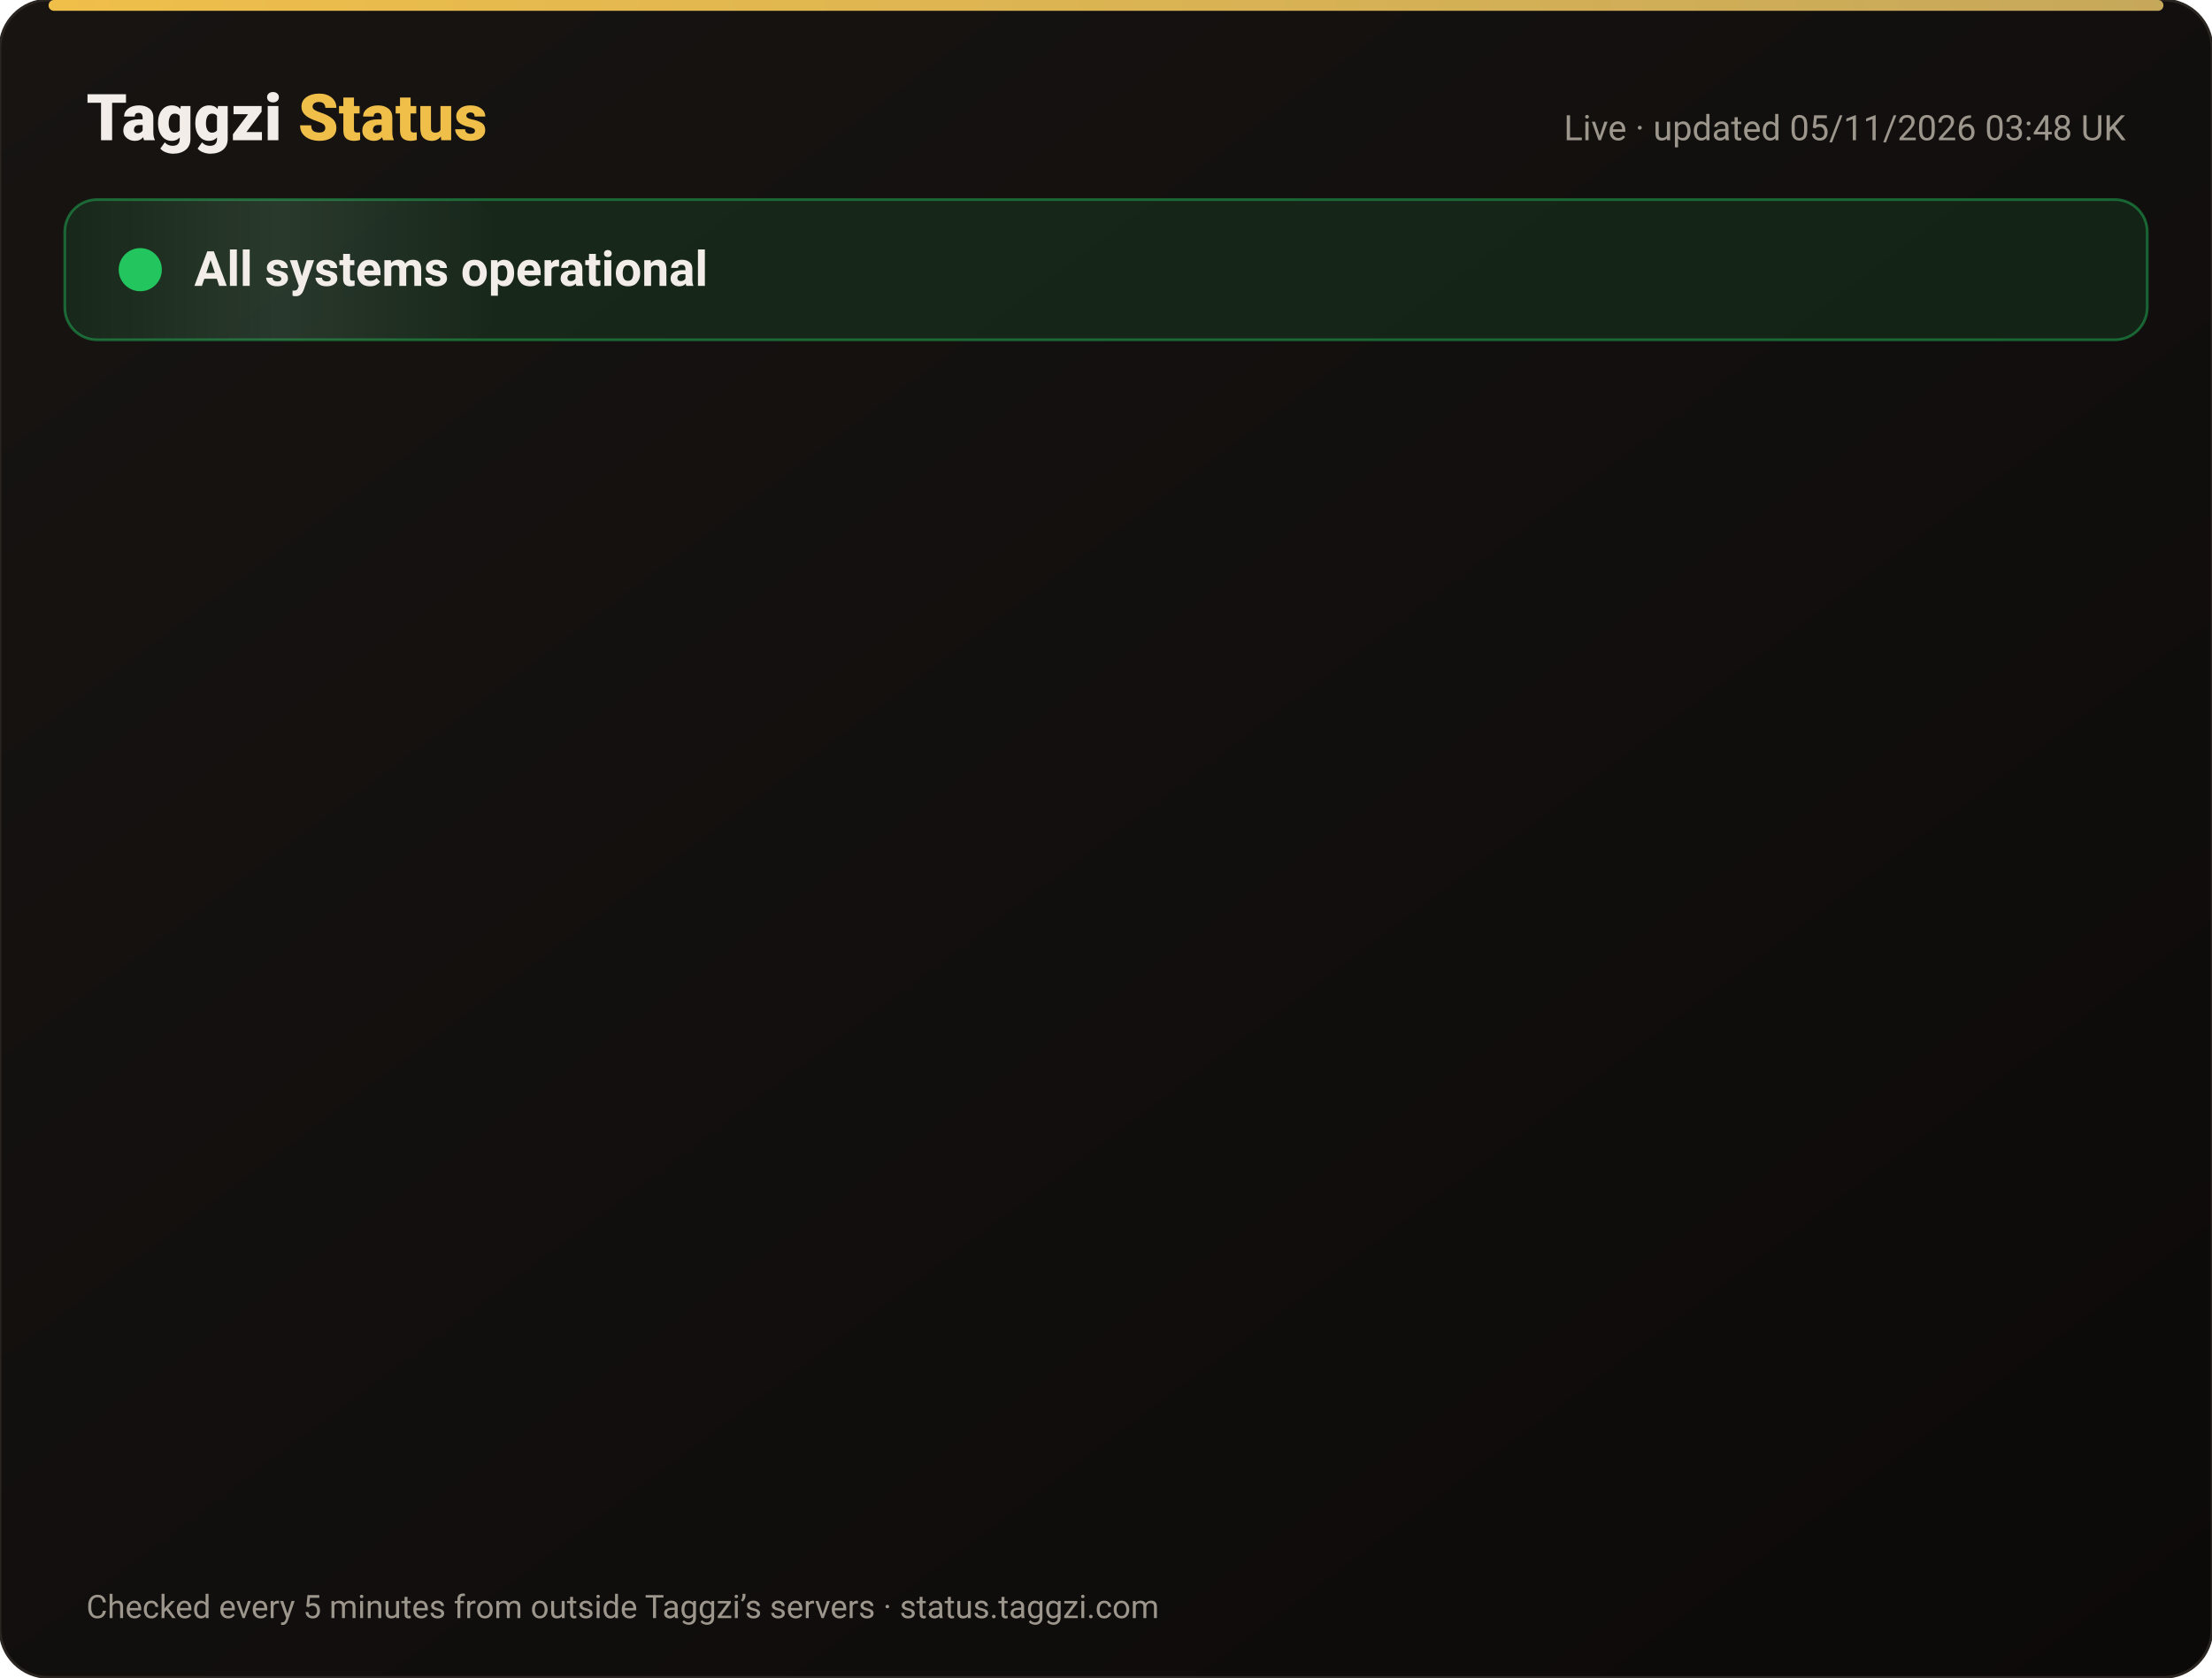
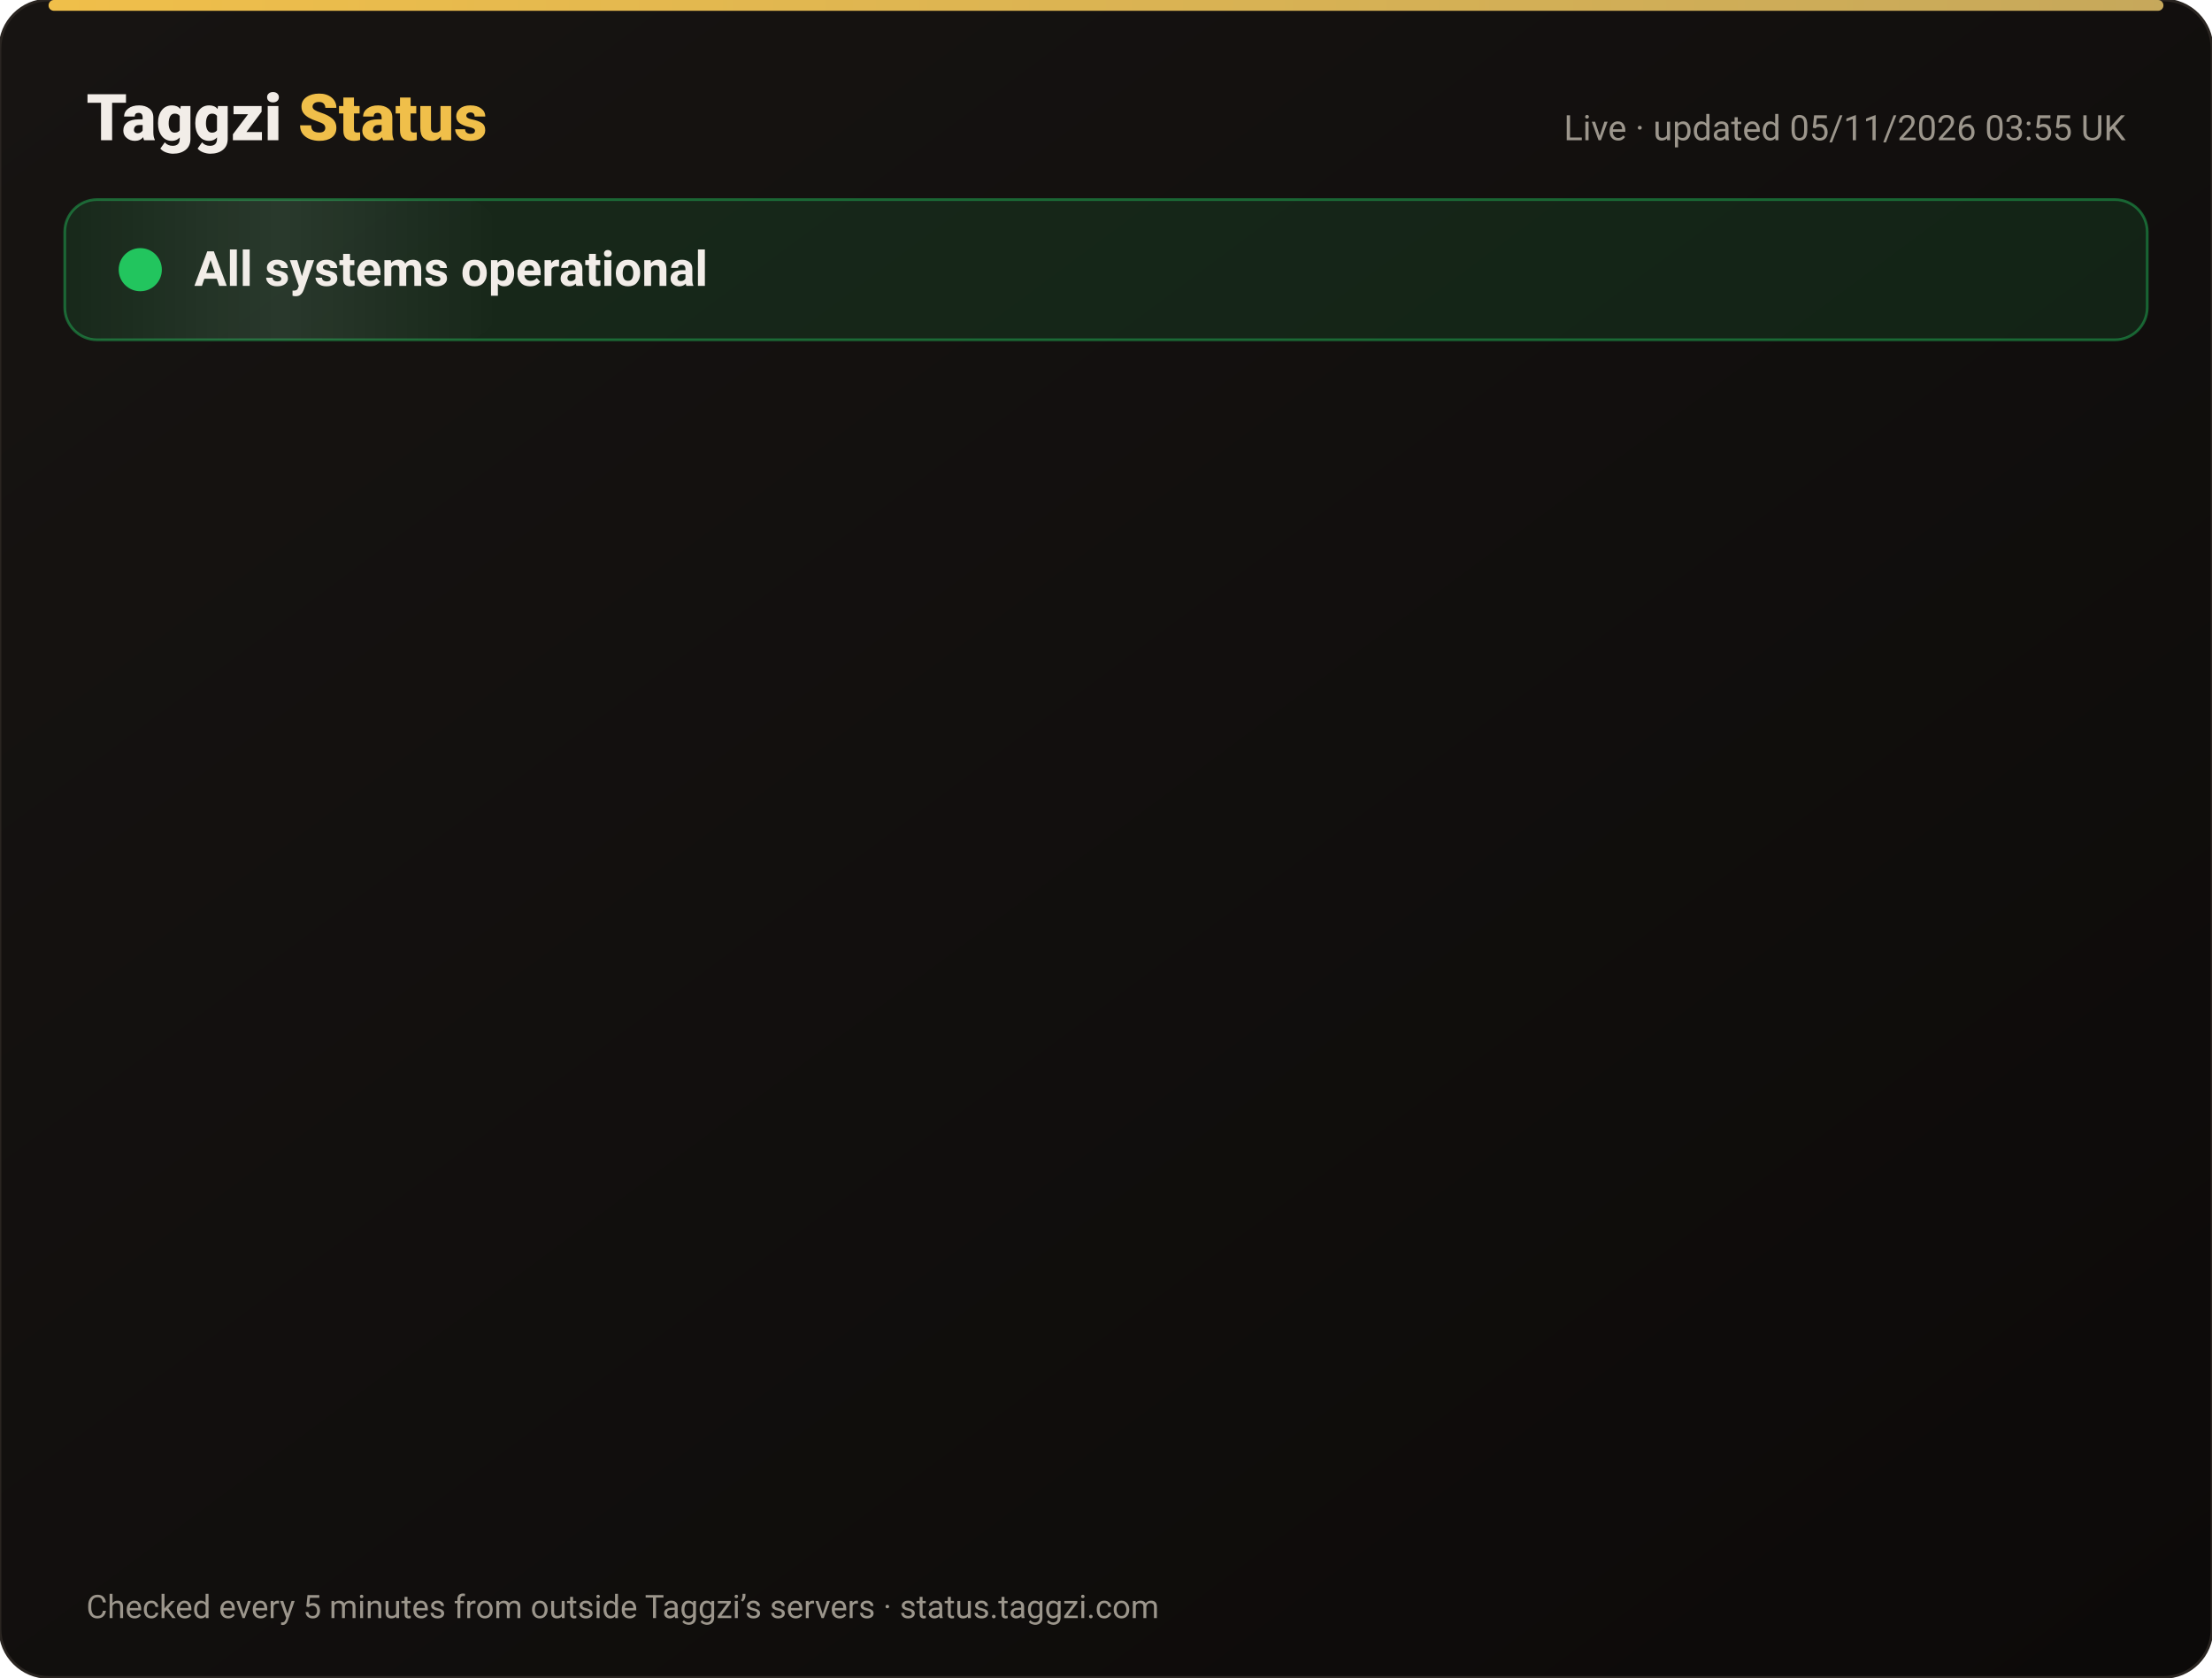
<svg xmlns="http://www.w3.org/2000/svg" width="820" height="622" viewBox="0 0 820 622" font-family="-apple-system,Segoe UI,Roboto,Helvetica,Arial,sans-serif">
  <defs>
    <linearGradient id="bg" x1="0" y1="0" x2="1" y2="1">
      <stop offset="0" stop-color="#171412" />
      <stop offset="1" stop-color="#0C0A09" />
    </linearGradient>
    <linearGradient id="gold" x1="0" x2="1">
      <stop offset="0" stop-color="#F0BF4A" />
      <stop offset="1" stop-color="#c6a85b" />
    </linearGradient>
    <linearGradient id="shine" x1="0" x2="1">
      <stop offset="0" stop-color="#fff" stop-opacity="0" />
      <stop offset=".5" stop-color="#fff" stop-opacity=".08" />
      <stop offset="1" stop-color="#fff" stop-opacity="0" />
    </linearGradient>
  </defs>
  <rect width="820" height="622" rx="18" fill="url(#bg)" stroke="#2a2521" />
  <rect x="18" y="0" width="784" height="4" rx="2" fill="url(#gold)" />
  <text x="32" y="52" font-size="24" font-weight="800" fill="#F2EDE8">Taggzi <tspan fill="#F0BF4A">Status</tspan>
  </text>
-   <text x="788" y="52" font-size="13" fill="#9C968C" text-anchor="end">Live · updated 05/11/2026 03:48 UK</text>
+   <text x="788" y="52" font-size="13" fill="#9C968C" text-anchor="end">Live · updated 05/11/2026 03:55 UK</text>
  <rect x="24" y="74" width="772" height="52" rx="12" fill="#22c55e" fill-opacity=".12" stroke="#22c55e" stroke-opacity=".45" />
  <rect x="24" y="74" width="160" height="52" rx="12" fill="url(#shine)">
    <animate attributeName="x" from="-160" to="820" dur="4s" repeatCount="indefinite" />
  </rect>
  <circle cx="52" cy="100" r="7" fill="#22c55e" />
  <circle cx="52" cy="100" r="7" fill="none" stroke="#22c55e" stroke-width="2">
    <animate attributeName="r" values="7;15;7" dur="2s" repeatCount="indefinite" />
    <animate attributeName="opacity" values=".9;0;.9" dur="2s" repeatCount="indefinite" />
  </circle>
  <text x="72" y="106" font-size="18" font-weight="700" fill="#F2EDE8">All systems operational</text>
  <g opacity="0">
    <animate attributeName="opacity" from="0" to="1" begin="0.00s" dur=".6s" fill="freeze" />
    <line x1="32" y1="188" x2="788" y2="188" stroke="#2a2521" />
    <circle cx="44" cy="166" r="6" fill="#22c55e">
      <animate attributeName="opacity" values="1;.45;1" dur="2.4s" begin="0.00s" repeatCount="indefinite" />
    </circle>
    <text x="62" y="171" font-size="15" font-weight="650" fill="#F2EDE8">Website</text>
    <text x="630" y="171" font-size="13" fill="#9C968C" text-anchor="end">99.96% uptime</text>
    <rect x="648" y="154" width="140" height="24" rx="12" fill="#22c55e" fill-opacity=".14" stroke="#22c55e" stroke-opacity=".5" />
    <text x="718" y="171" font-size="12" font-weight="700" fill="#22c55e" text-anchor="middle">Operational</text>
  </g>
  <g opacity="0">
    <animate attributeName="opacity" from="0" to="1" begin="0.15s" dur=".6s" fill="freeze" />
    <line x1="32" y1="234" x2="788" y2="234" stroke="#2a2521" />
    <circle cx="44" cy="212" r="6" fill="#22c55e">
      <animate attributeName="opacity" values="1;.45;1" dur="2.4s" begin="0.15s" repeatCount="indefinite" />
    </circle>
    <text x="62" y="217" font-size="15" font-weight="650" fill="#F2EDE8">Tag scans</text>
    <text x="630" y="217" font-size="13" fill="#9C968C" text-anchor="end">99.96% uptime</text>
    <rect x="648" y="200" width="140" height="24" rx="12" fill="#22c55e" fill-opacity=".14" stroke="#22c55e" stroke-opacity=".5" />
    <text x="718" y="217" font-size="12" font-weight="700" fill="#22c55e" text-anchor="middle">Operational</text>
  </g>
  <g opacity="0">
    <animate attributeName="opacity" from="0" to="1" begin="0.30s" dur=".6s" fill="freeze" />
    <line x1="32" y1="280" x2="788" y2="280" stroke="#2a2521" />
    <circle cx="44" cy="258" r="6" fill="#22c55e">
      <animate attributeName="opacity" values="1;.45;1" dur="2.4s" begin="0.30s" repeatCount="indefinite" />
    </circle>
    <text x="62" y="263" font-size="15" font-weight="650" fill="#F2EDE8">Manual tag lookup</text>
    <text x="630" y="263" font-size="13" fill="#9C968C" text-anchor="end">99.96% uptime</text>
    <rect x="648" y="246" width="140" height="24" rx="12" fill="#22c55e" fill-opacity=".14" stroke="#22c55e" stroke-opacity=".5" />
    <text x="718" y="263" font-size="12" font-weight="700" fill="#22c55e" text-anchor="middle">Operational</text>
  </g>
  <g opacity="0">
    <animate attributeName="opacity" from="0" to="1" begin="0.45s" dur=".6s" fill="freeze" />
    <line x1="32" y1="326" x2="788" y2="326" stroke="#2a2521" />
    <circle cx="44" cy="304" r="6" fill="#22c55e">
      <animate attributeName="opacity" values="1;.45;1" dur="2.4s" begin="0.45s" repeatCount="indefinite" />
    </circle>
    <text x="62" y="309" font-size="15" font-weight="650" fill="#F2EDE8">App &amp; login</text>
    <text x="630" y="309" font-size="13" fill="#9C968C" text-anchor="end">99.96% uptime</text>
    <rect x="648" y="292" width="140" height="24" rx="12" fill="#22c55e" fill-opacity=".14" stroke="#22c55e" stroke-opacity=".5" />
    <text x="718" y="309" font-size="12" font-weight="700" fill="#22c55e" text-anchor="middle">Operational</text>
  </g>
  <g opacity="0">
    <animate attributeName="opacity" from="0" to="1" begin="0.60s" dur=".6s" fill="freeze" />
    <line x1="32" y1="372" x2="788" y2="372" stroke="#2a2521" />
    <circle cx="44" cy="350" r="6" fill="#22c55e">
      <animate attributeName="opacity" values="1;.45;1" dur="2.4s" begin="0.60s" repeatCount="indefinite" />
    </circle>
    <text x="62" y="355" font-size="15" font-weight="650" fill="#F2EDE8">Community alerts</text>
    <text x="630" y="355" font-size="13" fill="#9C968C" text-anchor="end">99.96% uptime</text>
    <rect x="648" y="338" width="140" height="24" rx="12" fill="#22c55e" fill-opacity=".14" stroke="#22c55e" stroke-opacity=".5" />
    <text x="718" y="355" font-size="12" font-weight="700" fill="#22c55e" text-anchor="middle">Operational</text>
  </g>
  <g opacity="0">
    <animate attributeName="opacity" from="0" to="1" begin="0.75s" dur=".6s" fill="freeze" />
    <line x1="32" y1="418" x2="788" y2="418" stroke="#2a2521" />
    <circle cx="44" cy="396" r="6" fill="#22c55e">
      <animate attributeName="opacity" values="1;.45;1" dur="2.4s" begin="0.75s" repeatCount="indefinite" />
    </circle>
    <text x="62" y="401" font-size="15" font-weight="650" fill="#F2EDE8">Private calling</text>
    <text x="630" y="401" font-size="13" fill="#9C968C" text-anchor="end">99.96% uptime</text>
    <rect x="648" y="384" width="140" height="24" rx="12" fill="#22c55e" fill-opacity=".14" stroke="#22c55e" stroke-opacity=".5" />
    <text x="718" y="401" font-size="12" font-weight="700" fill="#22c55e" text-anchor="middle">Operational</text>
  </g>
  <g opacity="0">
    <animate attributeName="opacity" from="0" to="1" begin="0.90s" dur=".6s" fill="freeze" />
    <line x1="32" y1="464" x2="788" y2="464" stroke="#2a2521" />
    <circle cx="44" cy="442" r="6" fill="#22c55e">
      <animate attributeName="opacity" values="1;.45;1" dur="2.4s" begin="0.90s" repeatCount="indefinite" />
    </circle>
    <text x="62" y="447" font-size="15" font-weight="650" fill="#F2EDE8">Payments</text>
    <text x="630" y="447" font-size="13" fill="#9C968C" text-anchor="end">99.95% uptime</text>
    <rect x="648" y="430" width="140" height="24" rx="12" fill="#22c55e" fill-opacity=".14" stroke="#22c55e" stroke-opacity=".5" />
    <text x="718" y="447" font-size="12" font-weight="700" fill="#22c55e" text-anchor="middle">Operational</text>
  </g>
  <g opacity="0">
    <animate attributeName="opacity" from="0" to="1" begin="1.05s" dur=".6s" fill="freeze" />
    <line x1="32" y1="510" x2="788" y2="510" stroke="#2a2521" />
    <circle cx="44" cy="488" r="6" fill="#22c55e">
      <animate attributeName="opacity" values="1;.45;1" dur="2.4s" begin="1.05s" repeatCount="indefinite" />
    </circle>
    <text x="62" y="493" font-size="15" font-weight="650" fill="#F2EDE8">Email &amp; support</text>
    <text x="630" y="493" font-size="13" fill="#9C968C" text-anchor="end">99.96% uptime</text>
    <rect x="648" y="476" width="140" height="24" rx="12" fill="#22c55e" fill-opacity=".14" stroke="#22c55e" stroke-opacity=".5" />
    <text x="718" y="493" font-size="12" font-weight="700" fill="#22c55e" text-anchor="middle">Operational</text>
  </g>
  <g opacity="0">
    <animate attributeName="opacity" from="0" to="1" begin="1.20s" dur=".6s" fill="freeze" />
    <line x1="32" y1="556" x2="788" y2="556" stroke="#2a2521" />
    <circle cx="44" cy="534" r="6" fill="#22c55e">
      <animate attributeName="opacity" values="1;.45;1" dur="2.4s" begin="1.20s" repeatCount="indefinite" />
    </circle>
    <text x="62" y="539" font-size="15" font-weight="650" fill="#F2EDE8">Secure connection (SSL)</text>
    <text x="630" y="539" font-size="13" fill="#9C968C" text-anchor="end">100.00% uptime</text>
    <rect x="648" y="522" width="140" height="24" rx="12" fill="#22c55e" fill-opacity=".14" stroke="#22c55e" stroke-opacity=".5" />
    <text x="718" y="539" font-size="12" font-weight="700" fill="#22c55e" text-anchor="middle">Operational</text>
  </g>
  <text x="32" y="600" font-size="12" fill="#9C968C">Checked every 5 minutes from outside Taggzi’s servers · status.taggzi.com</text>
</svg>
